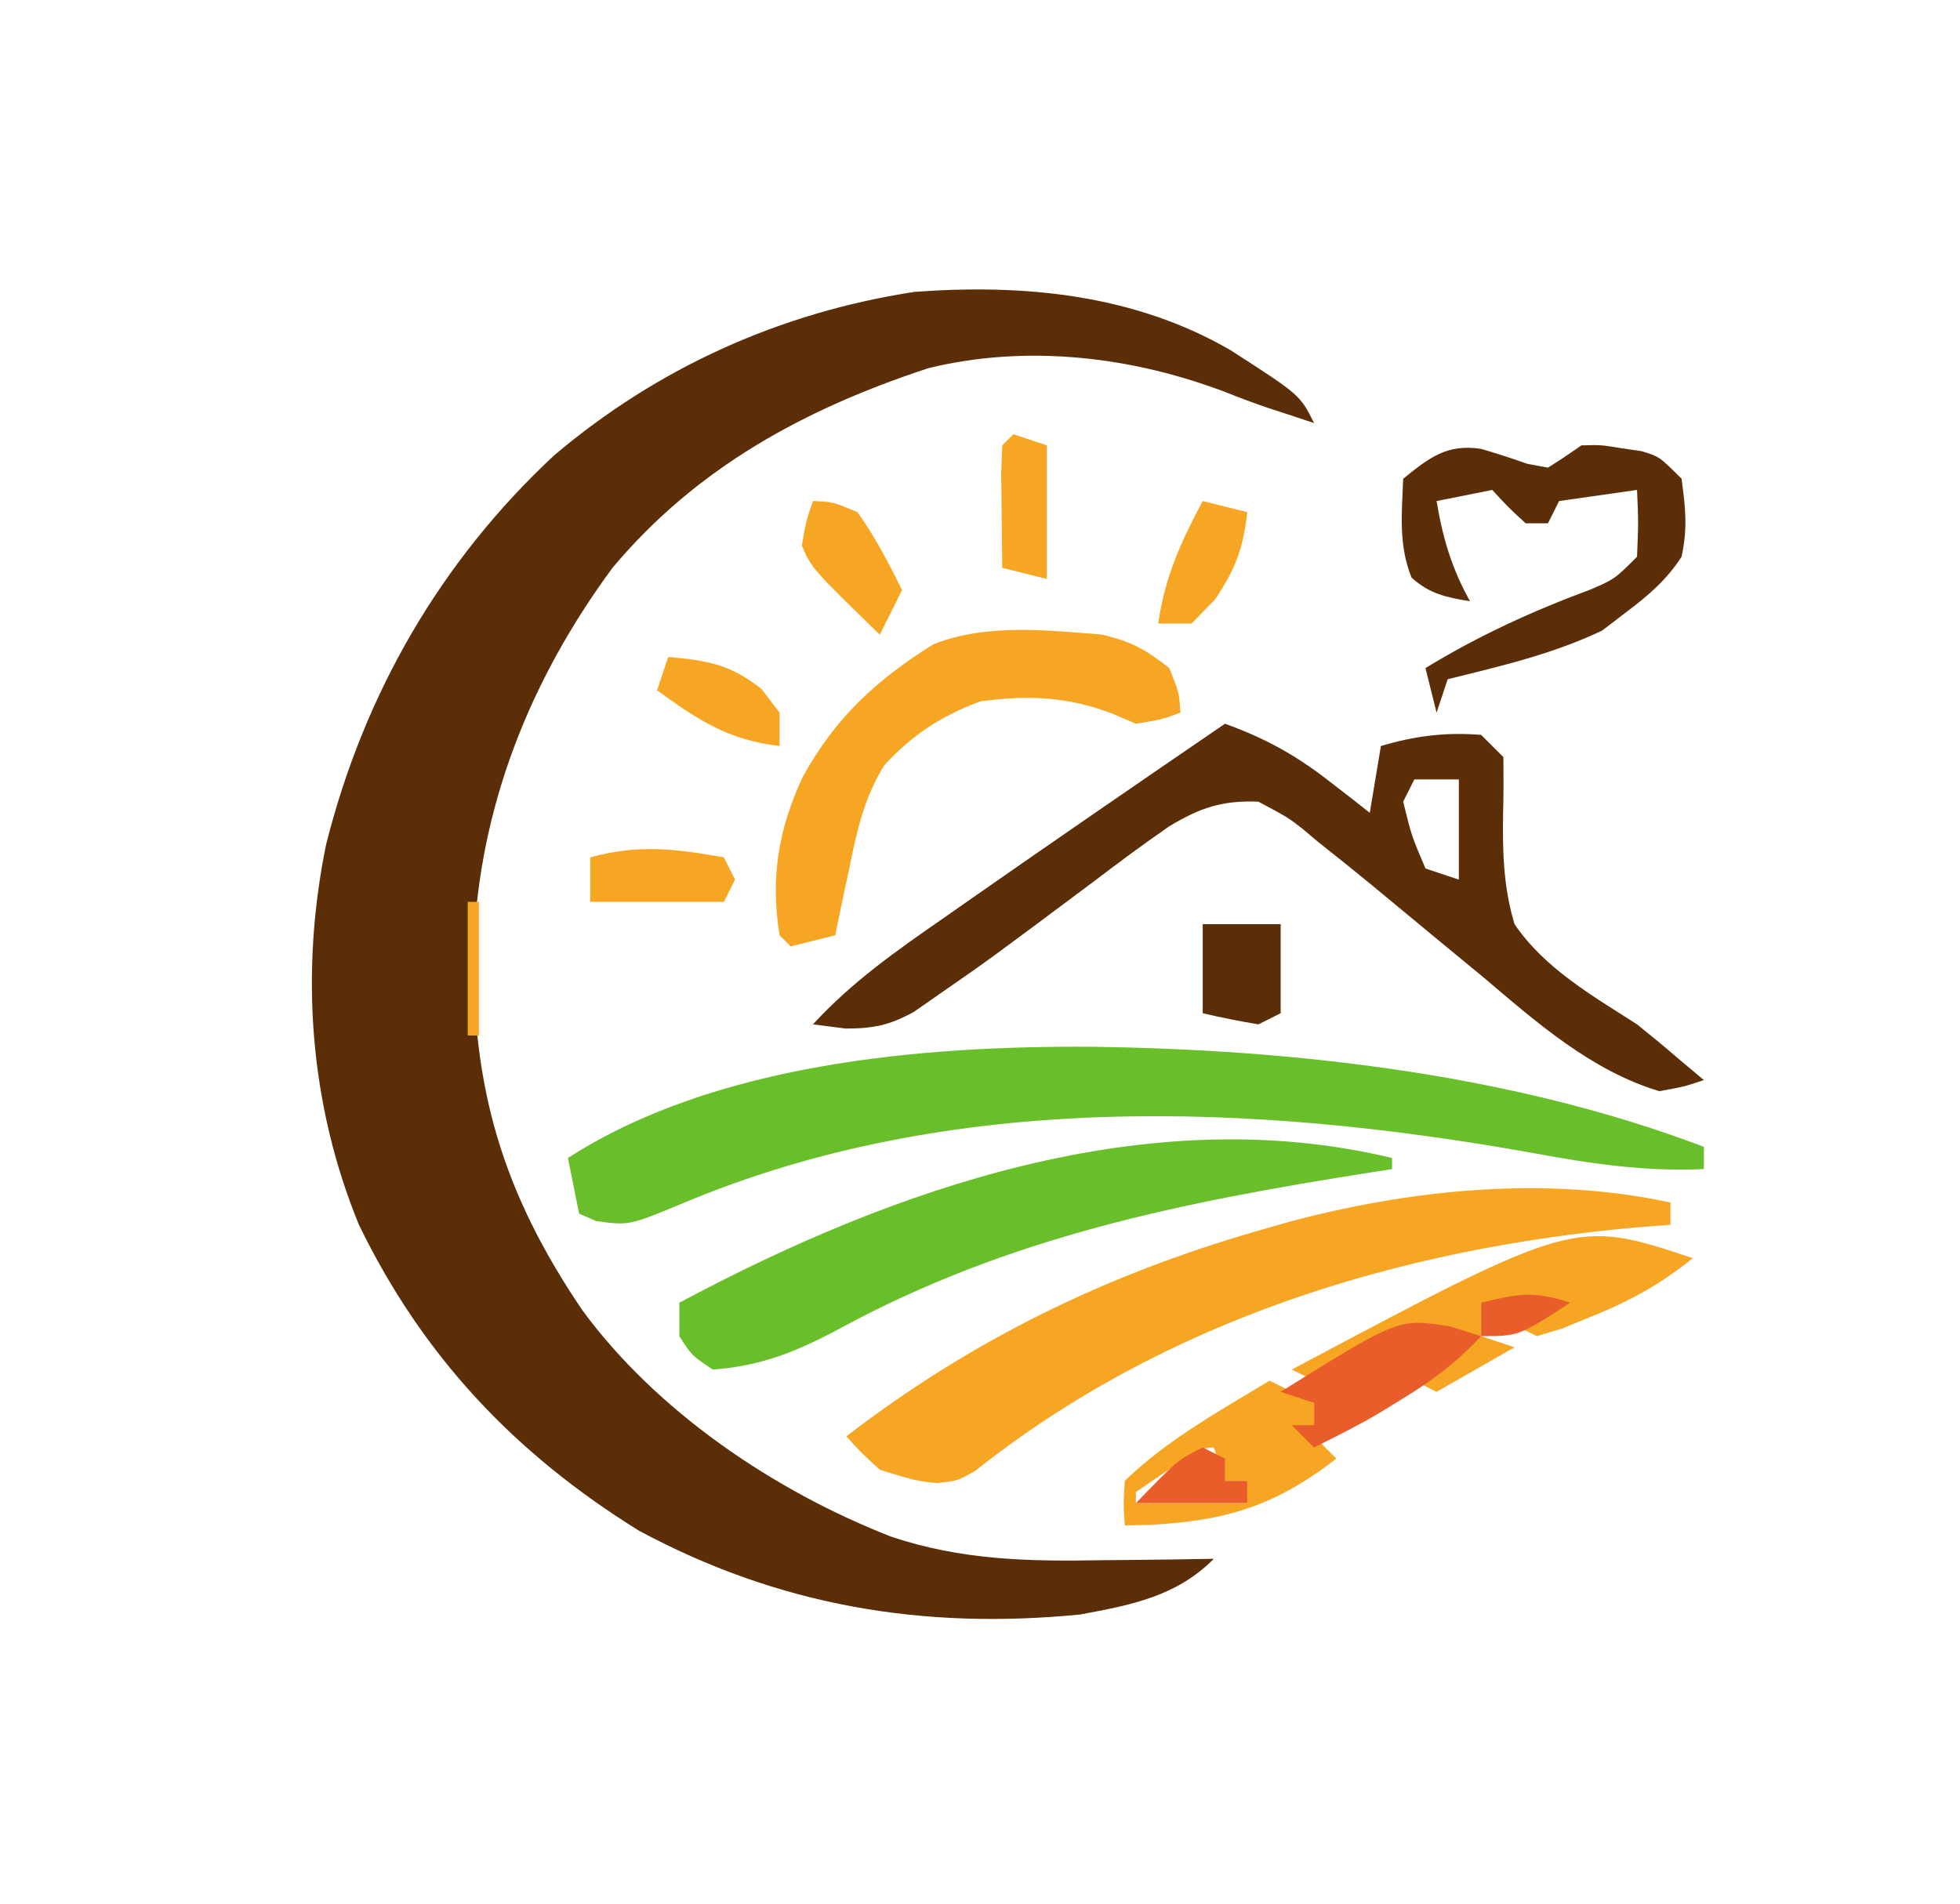
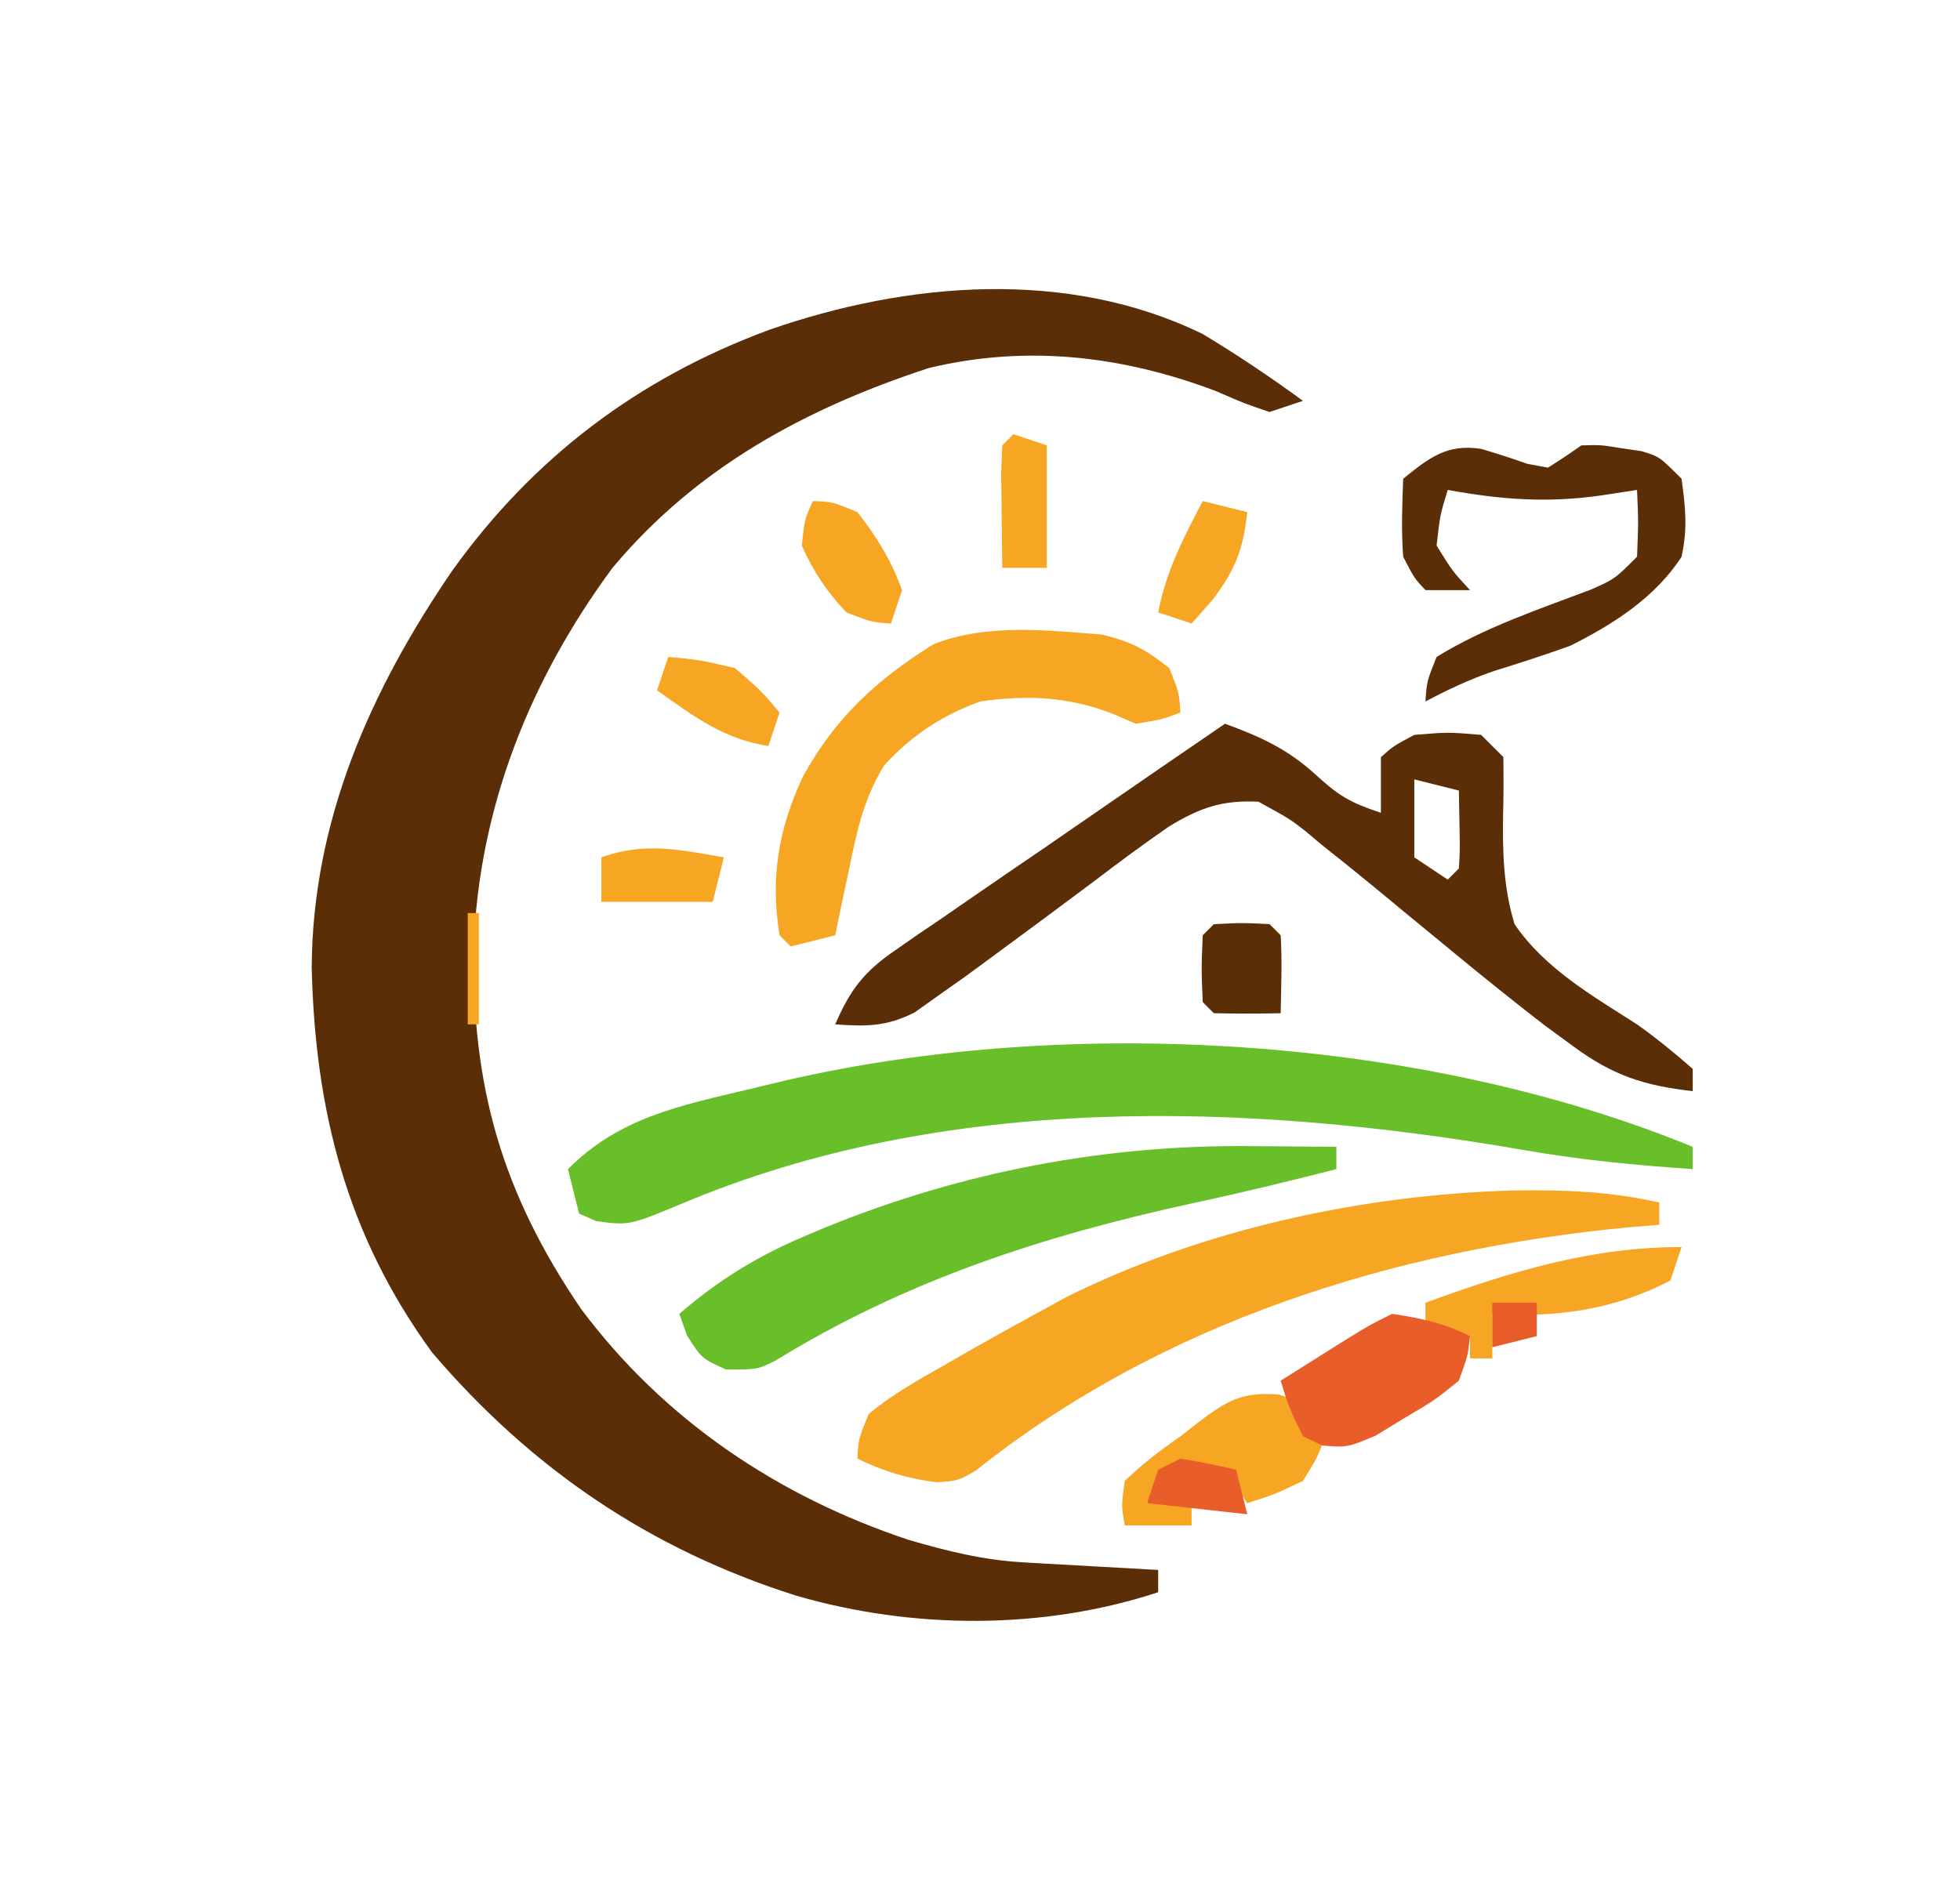
<svg xmlns="http://www.w3.org/2000/svg" viewBox="0 0 176 171" role="img" aria-label="SVG em revisao: marca · icone-fundo-creme">
-   <path fill="#5B2E08" fill-rule="evenodd" transform="translate(110.5117,31.46094)" d="M0 0 C6.221 4.004 6.221 4.004 7.488 6.539 C6.684 6.271 5.88 6.003 5.051 5.727 C4.495 5.546 3.94 5.366 3.367 5.18 C2.092 4.745 0.829 4.275 -0.422 3.773 C-8.872 0.552 -18.294 -0.558 -27.137 1.602 C-38.219 5.241 -47.972 10.53 -55.512 19.539 C-62.951 29.624 -67.502 41.068 -67.98 53.611 C-68.14 66.245 -65.4 75.628 -58.219 86.211 C-51.541 95.318 -40.977 102.454 -30.512 106.539 C-24.178 108.673 -18.147 108.783 -11.512 108.664 C-10.546 108.655 -9.581 108.646 -8.586 108.637 C-6.228 108.613 -3.87 108.581 -1.512 108.539 C-4.893 111.92 -8.883 112.678 -13.512 113.539 C-27.643 114.932 -40.578 112.765 -53.145 106.008 C-64.311 99.08 -72.57 90.313 -78.285 78.531 C-82.736 67.674 -83.582 55.849 -81.223 44.359 C-77.821 30.863 -70.964 18.943 -60.746 9.43 C-51.451 1.564 -40.472 -3.395 -28.398 -5.246 C-18.553 -5.979 -8.642 -5.027 0 0 Z " />
-   <path fill="#5B2E08" fill-rule="evenodd" transform="translate(133.0078,40.31641)" d="M0 0 C1.387 0.407 2.763 0.851 4.125 1.336 C4.741 1.451 5.357 1.565 5.992 1.684 C7.012 1.047 8.012 0.379 8.992 -0.316 C10.746 -0.363 10.746 -0.363 12.555 -0.066 C13.154 0.021 13.754 0.109 14.371 0.199 C15.992 0.684 15.992 0.684 17.992 2.684 C18.349 5.383 18.541 7.09 17.992 9.684 C16.637 11.784 14.979 13.189 12.992 14.684 C12.291 15.22 11.59 15.756 10.867 16.309 C6.438 18.427 1.746 19.51 -3.008 20.684 C-3.338 21.674 -3.668 22.664 -4.008 23.684 C-4.338 22.364 -4.668 21.044 -5.008 19.684 C-0.197 16.755 4.574 14.571 9.855 12.613 C11.992 11.684 11.992 11.684 13.992 9.684 C14.117 6.559 14.117 6.559 13.992 3.684 C11.682 4.014 9.372 4.344 6.992 4.684 C6.662 5.344 6.332 6.004 5.992 6.684 C5.332 6.684 4.672 6.684 3.992 6.684 C2.367 5.184 2.367 5.184 0.992 3.684 C-0.658 4.014 -2.308 4.344 -4.008 4.684 C-3.451 8.027 -2.656 10.717 -1.008 13.684 C-3.156 13.325 -4.619 13.034 -6.258 11.559 C-7.441 8.6 -7.127 5.853 -7.008 2.684 C-4.687 0.798 -3.064 -0.483 0 0 Z " />
-   <path fill="#5B2E08" fill-rule="evenodd" transform="translate(110,65)" d="M0 0 C3.563 1.285 6.328 2.798 9.312 5.125 C10.01 5.664 10.707 6.203 11.426 6.758 C11.686 6.963 11.686 6.963 13 8 C13.33 6.02 13.66 4.04 14 2 C17.072 1.09 19.797 0.747 23 1 C23.66 1.66 24.32 2.32 25 3 C25.015 4.684 25.021 6.37 24.971 8.053 C24.914 11.471 25 14.711 26 18 C28.716 22 33.005 24.431 37 27 C38.247 27.999 39.481 29.015 40.688 30.062 C41.069 30.382 41.069 30.382 43 32 C41.235 32.597 41.235 32.597 39 33 C32.926 31.18 27.996 26.84 23.25 22.812 C21.853 21.659 20.454 20.507 19.055 19.355 C17.101 17.739 15.147 16.122 13.196 14.502 C11.603 13.192 9.993 11.905 8.375 10.625 C7.915 10.238 7.455 9.851 6.981 9.452 C5.648 8.414 5.648 8.414 3 7 C-0.245 6.868 -2.248 7.545 -5.017 9.219 C-7.331 10.816 -9.575 12.484 -11.812 14.188 C-21.112 21.14 -21.112 21.14 -25.82 24.402 C-26.526 24.893 -27.231 25.384 -27.958 25.89 C-30.165 27.09 -31.569 27.373 -34.062 27.375 C-35.032 27.251 -36.001 27.127 -37 27 C-33.495 23.179 -29.485 20.375 -25.25 17.438 C-24.511 16.92 -23.772 16.403 -23.01 15.87 C-15.371 10.535 -7.693 5.257 0 0 Z M17 5 C16.67 5.66 16.34 6.32 16 7 C16.75 10.062 16.75 10.062 18 13 C18.99 13.33 19.98 13.66 21 14 C21 11.03 21 8.06 21 5 C19.68 5 18.36 5 17 5 Z " />
-   <path fill="#5B2E08" fill-rule="evenodd" transform="translate(108,83)" d="M0 0 C2.31 0 4.62 0 7 0 C7 2.64 7 5.28 7 8 C6.67 8.165 6.67 8.165 5 9 C3.323 8.721 1.654 8.392 0 8 C0 5.36 0 2.72 0 0 Z " />
-   <path fill="#68BF2A" fill-rule="evenodd" transform="translate(98,94.0127)" d="M0 0 C18.251 0.233 37.872 2.469 55 8.987 C55 9.647 55 10.307 55 10.987 C49.725 11.224 44.95 10.515 39.765 9.564 C14.452 5.008 -12.735 3.942 -36.777 14.093 C-41.509 16.053 -41.509 16.053 -44.453 15.659 C-44.964 15.437 -45.474 15.216 -46 14.987 C-46.33 13.337 -46.66 11.687 -47 9.987 C-33.853 1.519 -15.374 -0.098 0 0 Z " />
-   <path fill="#68BF2A" fill-rule="evenodd" transform="translate(125,104)" d="M0 0 C0 0.33 0 0.66 0 1 C-0.613 1.095 -1.226 1.19 -1.857 1.288 C-18.874 3.969 -34.372 7.059 -49.599 15.321 C-53.392 17.355 -56.621 18.691 -61 19 C-62.875 17.75 -62.875 17.75 -64 16 C-64 15.01 -64 14.02 -64 13 C-44.856 2.757 -21.979 -5.284 0 0 Z " />
-   <path fill="#F6A623" fill-rule="evenodd" transform="translate(91,39)" d="M0 0 C0.99 0.33 1.98 0.66 3 1 C3 4.96 3 8.92 3 13 C1.68 12.67 0.36 12.34 -1 12 C-1.027 10.188 -1.046 8.375 -1.062 6.562 C-1.074 5.553 -1.086 4.544 -1.098 3.504 C-1.065 2.678 -1.033 1.851 -1 1 C-0.67 0.67 -0.34 0.34 0 0 Z " />
-   <path fill="#F6A623" fill-rule="evenodd" transform="translate(73,45)" d="M0 0 C1.75 0.062 1.75 0.062 4 1 C5.575 3.214 6.804 5.564 8 8 C7.34 9.32 6.68 10.64 6 12 C-0.107 6.054 -0.107 6.054 -1 4 C-0.625 1.812 -0.625 1.812 0 0 Z " />
-   <path fill="#F6A623" fill-rule="evenodd" transform="translate(108,45)" d="M0 0 C1.32 0.33 2.64 0.66 4 1 C3.628 4.257 2.967 6.05 1.125 8.812 C0.424 9.534 -0.278 10.256 -1 11 C-1.99 11 -2.98 11 -4 11 C-3.381 6.792 -1.983 3.708 0 0 Z " />
+   <path fill="#5B2E08" fill-rule="evenodd" transform="translate(108,30)" d="M0 0 C3.104 1.866 6.076 3.864 9 6 C8.01 6.33 7.02 6.66 6 7 C3.793 6.258 3.793 6.258 1.188 5.125 C-7.185 1.951 -15.834 0.934 -24.625 3.062 C-35.707 6.702 -45.461 11.991 -53 21 C-60.439 31.085 -64.991 42.529 -65.469 55.072 C-65.627 67.592 -62.961 77.048 -55.836 87.539 C-48.39 97.52 -38.134 104.407 -26.375 108.309 C-22.923 109.313 -19.708 110.113 -16.109 110.316 C-15.4 110.358 -14.691 110.4 -13.961 110.443 C-13.231 110.483 -12.502 110.522 -11.75 110.562 C-11.377 110.584 -11.377 110.584 -9.492 110.693 C-7.662 110.799 -5.831 110.9 -4 111 C-4 111.66 -4 112.32 -4 113 C-14.342 116.406 -26.035 116.348 -36.5 113.312 C-49.602 109.16 -60.236 101.956 -69.18 91.492 C-76.886 80.942 -79.709 69.707 -80.011 56.879 C-79.932 43.671 -74.734 32.006 -67.426 21.305 C-60.128 11.09 -50.689 3.972 -38.936 -0.375 C-26.56 -4.689 -12.137 -5.934 0 0 Z " />
+   <path fill="#5B2E08" fill-rule="evenodd" transform="translate(133.0078,40.31641)" d="M0 0 C1.387 0.407 2.763 0.851 4.125 1.336 C4.741 1.451 5.357 1.565 5.992 1.684 C7.012 1.047 8.012 0.379 8.992 -0.316 C10.746 -0.363 10.746 -0.363 12.555 -0.066 C13.154 0.021 13.754 0.109 14.371 0.199 C15.992 0.684 15.992 0.684 17.992 2.684 C18.349 5.383 18.541 7.09 17.992 9.684 C15.626 13.35 11.83 15.764 7.992 17.684 C5.734 18.49 3.468 19.234 1.176 19.938 C-1.004 20.682 -2.973 21.609 -5.008 22.684 C-4.883 20.871 -4.883 20.871 -4.008 18.684 C0.296 16.035 5.102 14.428 9.82 12.648 C11.992 11.684 11.992 11.684 13.992 9.684 C14.117 6.559 14.117 6.559 13.992 3.684 C12.92 3.849 11.847 4.014 10.742 4.184 C5.884 4.865 1.846 4.566 -3.008 3.684 C-3.695 5.934 -3.695 5.934 -4.008 8.684 C-2.57 10.996 -2.57 10.996 -1.008 12.684 C-2.328 12.684 -3.648 12.684 -5.008 12.684 C-6.008 11.621 -6.008 11.621 -7.008 9.684 C-7.186 7.322 -7.097 5.057 -7.008 2.684 C-4.687 0.798 -3.064 -0.483 0 0 Z " />
+   <path fill="#5B2E08" fill-rule="evenodd" transform="translate(110,65)" d="M0 0 C3.179 1.159 5.626 2.276 8.125 4.562 C10.223 6.474 11.179 7.06 14 8 C14 6.35 14 4.7 14 3 C15.125 2 15.125 2 17 1 C20.062 0.75 20.062 0.75 23 1 C23.66 1.66 24.32 2.32 25 3 C25.015 4.684 25.021 6.37 24.972 8.053 C24.914 11.473 24.995 14.71 26 18 C28.734 22.006 32.987 24.429 37 27 C38.769 28.264 40.363 29.557 42 31 C42 31.66 42 32.32 42 33 C37.62 32.494 34.864 31.605 31.312 29 C30.45 28.368 29.588 27.737 28.699 27.086 C25.97 24.977 23.286 22.819 20.625 20.625 C19.237 19.483 17.849 18.342 16.46 17.201 C15.452 16.372 14.446 15.54 13.442 14.705 C11.871 13.41 10.282 12.141 8.688 10.875 C8.208 10.472 7.729 10.07 7.235 9.655 C5.824 8.555 5.824 8.555 3 7 C-0.263 6.85 -2.234 7.536 -5.015 9.22 C-7.331 10.816 -9.575 12.483 -11.812 14.188 C-14.866 16.471 -17.926 18.745 -21 21 C-21.793 21.582 -22.587 22.164 -23.404 22.764 C-24.182 23.312 -24.96 23.861 -25.762 24.426 C-26.456 24.921 -27.151 25.417 -27.866 25.927 C-30.405 27.204 -32.194 27.202 -35 27 C-33.668 23.907 -32.418 22.272 -29.648 20.371 C-28.969 19.898 -28.29 19.426 -27.59 18.938 C-26.859 18.443 -26.128 17.948 -25.375 17.438 C-24.627 16.92 -23.879 16.403 -23.108 15.87 C-20.744 14.239 -18.372 12.619 -16 11 C-14.438 9.924 -12.877 8.847 -11.316 7.77 C-7.55 5.171 -3.778 2.582 0 0 Z M17 5 C17 7.31 17 9.62 17 12 C17.495 12.33 17.495 12.33 20 14 C20.33 13.67 20.66 13.34 21 13 C21.098 11.371 21.098 11.371 21.062 9.438 C21.042 8.303 21.021 7.169 21 6 C19.68 5.67 18.36 5.34 17 5 Z " />
+   <path fill="#5B2E08" fill-rule="evenodd" transform="translate(109,83)" d="M0 0 C2.5 -0.125 2.5 -0.125 5 0 C5.33 0.33 5.66 0.66 6 1 C6.14 3.338 6.043 5.656 6 8 C4 8.043 2 8.041 0 8 C-0.33 7.67 -0.66 7.34 -1 7 C-1.125 4 -1.125 4 -1 1 C-0.67 0.67 -0.34 0.34 0 0 Z " />
+   <path fill="#68BF2A" fill-rule="evenodd" transform="translate(152,103)" d="M0 0 C0 0.66 0 1.32 0 2 C-5.142 1.651 -10.207 1.165 -15.281 0.266 C-40.182 -4.029 -67.188 -4.854 -90.777 5.106 C-95.509 7.066 -95.509 7.066 -98.453 6.672 C-98.964 6.45 -99.474 6.228 -100 6 C-100.33 4.68 -100.66 3.36 -101 2 C-96.371 -2.649 -90.937 -3.698 -84.688 -5.188 C-83.604 -5.447 -82.521 -5.707 -81.406 -5.975 C-55.926 -11.845 -24.288 -9.966 0 0 Z " />
+   <path fill="#68BF2A" fill-rule="evenodd" transform="translate(112.5,102.9375)" d="M0 0 C0.727 0.005 1.454 0.009 2.203 0.014 C3.969 0.025 5.734 0.043 7.5 0.062 C7.5 0.722 7.5 1.382 7.5 2.062 C3.242 3.152 -1.014 4.187 -5.312 5.105 C-18.817 8.049 -31.13 12.036 -42.945 19.308 C-44.5 20.062 -44.5 20.062 -47.312 20.062 C-49.5 19.062 -49.5 19.062 -50.812 17 C-50.926 16.68 -50.926 16.68 -51.5 15.062 C-47.969 12.023 -44.497 9.873 -40.188 8.062 C-39.588 7.808 -38.988 7.554 -38.371 7.292 C-26.1 2.297 -13.222 -0.159 0 0 Z " />
+   <path fill="#F6A623" fill-rule="evenodd" transform="translate(91,39)" d="M0 0 C0.99 0.33 1.98 0.66 3 1 C3 4.63 3 8.26 3 12 C1.68 12 0.36 12 -1 12 C-1.027 10.188 -1.046 8.375 -1.062 6.562 C-1.074 5.553 -1.086 4.544 -1.098 3.504 C-1.065 2.678 -1.033 1.851 -1 1 C-0.67 0.67 -0.34 0.34 0 0 Z " />
+   <path fill="#F6A623" fill-rule="evenodd" transform="translate(73,45)" d="M0 0 C1.75 0.062 1.75 0.062 4 1 C5.697 3.165 7.076 5.405 8 8 C7.67 8.99 7.34 9.98 7 11 C5.25 10.875 5.25 10.875 3 10 C1.283 8.181 0.001 6.294 -1 4 C-0.75 1.625 -0.75 1.625 0 0 Z " />
+   <path fill="#F6A623" fill-rule="evenodd" transform="translate(108,45)" d="M0 0 C1.32 0.33 2.64 0.66 4 1 C3.613 4.383 2.987 6.018 0.938 8.812 C0.298 9.534 -0.341 10.256 -1 11 C-1.99 10.67 -2.98 10.34 -4 10 C-3.286 6.29 -1.737 3.323 0 0 Z " />
  <path fill="#F6A623" fill-rule="evenodd" transform="translate(99,57)" d="M0 0 C2.672 0.665 3.782 1.275 6 3 C6.875 5.187 6.875 5.187 7 7 C5.312 7.625 5.312 7.625 3 8 C2.278 7.691 1.556 7.381 0.812 7.062 C-3.185 5.552 -6.777 5.407 -11 6 C-14.489 7.302 -17.064 8.988 -19.59 11.719 C-21.367 14.594 -22.03 17.48 -22.688 20.75 C-22.752 21.051 -22.752 21.051 -23.08 22.574 C-23.396 24.048 -23.699 25.524 -24 27 C-25.32 27.33 -26.64 27.66 -28 28 C-28.33 27.67 -28.66 27.34 -29 27 C-29.824 21.834 -29.124 17.544 -26.938 12.812 C-24.005 7.456 -20.306 4.069 -15.184 0.863 C-10.431 -1.016 -5.013 -0.404 0 0 Z " />
-   <path fill="#F6A623" fill-rule="evenodd" transform="translate(60,59)" d="M0 0 C3.531 0.321 5.558 0.651 8.375 2.875 C8.911 3.576 9.448 4.278 10 5 C10 5.99 10 6.98 10 8 C5.363 7.454 2.707 5.672 -1 3 C-0.67 2.01 -0.34 1.02 0 0 Z " />
-   <path fill="#F6A623" fill-rule="evenodd" transform="translate(65,77)" d="M0 0 C0.33 0.66 0.66 1.32 1 2 C0.67 2.66 0.34 3.32 0 4 C-3.96 4 -7.92 4 -12 4 C-12 2.68 -12 1.36 -12 0 C-7.64 -1.189 -4.376 -0.772 0 0 Z " />
-   <path fill="#F6A623" fill-rule="evenodd" transform="translate(42,81)" d="M0 0 C0.33 0 0.66 0 1 0 C1 3.96 1 7.92 1 12 C0.67 12 0.34 12 0 12 C0 8.04 0 4.08 0 0 Z " />
-   <path fill="#F6A623" fill-rule="evenodd" transform="translate(150,108)" d="M0 0 C0 0.66 0 1.32 0 2 C-0.492 2.037 -0.492 2.037 -2.98 2.227 C-24.378 4.132 -45.385 10.566 -62.406 24.08 C-64 25 -64 25 -65.872 25.199 C-67.75 25 -67.75 25 -71 24 C-72.703 22.438 -72.703 22.438 -74 21 C-62.769 12.361 -50.725 6.486 -37.125 2.562 C-36.27 2.316 -35.415 2.069 -34.534 1.814 C-23.51 -1.176 -11.256 -2.434 0 0 Z " />
-   <path fill="#F6A623" fill-rule="evenodd" transform="translate(152,113)" d="M0 0 C-2.894 2.342 -5.672 3.869 -9.125 5.25 C-9.559 5.428 -9.559 5.428 -11.758 6.328 C-12.128 6.439 -12.128 6.439 -14 7 C-14.66 6.67 -15.32 6.34 -16 6 C-15.34 5.34 -14.68 4.68 -14 4 C-15.65 4 -17.3 4 -19 4 C-19 4.99 -19 5.98 -19 7 C-19.99 6.918 -20.98 6.835 -22 6.75 C-26.081 6.708 -28.831 8.198 -32.301 10.223 C-32.862 10.479 -33.422 10.736 -34 11 C-34.66 10.67 -35.32 10.34 -36 10 C-10.574 -3.525 -10.574 -3.525 0 0 Z " />
-   <path fill="#F6A623" fill-rule="evenodd" transform="translate(133,120)" d="M0 0 C0.99 0.33 1.98 0.66 3 1 C0.69 2.32 -1.62 3.64 -4 5 C-4.66 4.67 -5.32 4.34 -6 4 C-1.605 0.777 -1.605 0.777 0 0 Z " />
-   <path fill="#F6A623" fill-rule="evenodd" transform="translate(114,124)" d="M0 0 C1.32 0.66 2.64 1.32 4 2 C4 2.99 4 3.98 4 5 C4.66 5.66 5.32 6.32 6 7 C0.513 11.261 -3.95 12.609 -10.875 12.957 C-11.226 12.964 -11.226 12.964 -13 13 C-13.125 11.121 -13.125 11.121 -13 9 C-9.196 5.315 -4.514 2.733 0 0 Z M-9.062 8 C-9.61 8.371 -10.158 8.743 -10.723 9.125 C-11.144 9.414 -11.566 9.702 -12 10 C-12 10.33 -12 10.66 -12 11 C-8.7 11 -5.4 11 -2 11 C-2 10.34 -2 9.68 -2 9 C-2.66 9 -3.32 9 -4 9 C-4.33 8.01 -4.66 7.02 -5 6 C-6.654 6 -7.722 7.087 -9.062 8 Z " />
-   <path fill="#E85D2A" fill-rule="evenodd" transform="translate(141,117)" d="M0 0 C-4.625 3 -4.625 3 -8 3 C-8 2.01 -8 1.02 -8 0 C-4.713 -0.8 -3.29 -1.097 0 0 Z " />
-   <path fill="#E85D2A" fill-rule="evenodd" transform="translate(130.1875,119.125)" d="M0 0 C0.928 0.289 1.856 0.578 2.812 0.875 C0.652 3.192 -1.548 4.853 -4.25 6.5 C-4.942 6.925 -5.634 7.351 -6.348 7.789 C-8.254 8.914 -10.208 9.885 -12.188 10.875 C-12.847 10.215 -13.507 9.555 -14.188 8.875 C-13.528 8.875 -12.868 8.875 -12.188 8.875 C-12.188 8.215 -12.188 7.555 -12.188 6.875 C-13.177 6.545 -14.168 6.215 -15.188 5.875 C-4.602 -0.729 -4.602 -0.729 0 0 Z " />
-   <path fill="#E85D2A" fill-rule="evenodd" transform="translate(108,130)" d="M0 0 C0.66 0.33 1.32 0.66 2 1 C2 1.66 2 2.32 2 3 C2.66 3 3.32 3 4 3 C4 3.66 4 4.32 4 5 C0.7 5 -2.6 5 -6 5 C-2.25 1.125 -2.25 1.125 0 0 Z " />
+   <path fill="#F6A623" fill-rule="evenodd" transform="translate(60,59)" d="M0 0 C2.75 0.25 2.75 0.25 6 1 C8.375 3.062 8.375 3.062 10 5 C9.67 5.99 9.34 6.98 9 8 C4.944 7.376 2.292 5.319 -1 3 C-0.67 2.01 -0.34 1.02 0 0 Z " />
+   <path fill="#F6A623" fill-rule="evenodd" transform="translate(65,77)" d="M0 0 C-0.33 1.32 -0.66 2.64 -1 4 C-4.3 4 -7.6 4 -11 4 C-11 2.68 -11 1.36 -11 0 C-7.114 -1.399 -3.976 -0.688 0 0 Z " />
+   <path fill="#F6A623" fill-rule="evenodd" transform="translate(42,82)" d="M0 0 C0.33 0 0.66 0 1 0 C1 3.3 1 6.6 1 10 C0.67 10 0.34 10 0 10 C0 6.7 0 3.4 0 0 Z " />
+   <path fill="#F6A623" fill-rule="evenodd" transform="translate(135.8633,106.918)" d="M0 0 C4.554 -0.066 8.68 0.074 13.137 1.082 C13.137 1.742 13.137 2.402 13.137 3.082 C12.225 3.157 11.314 3.232 10.375 3.309 C-10.691 5.323 -31.537 11.83 -48.263 25.174 C-49.863 26.082 -49.863 26.082 -51.77 26.211 C-54.332 25.87 -56.552 25.238 -58.863 24.082 C-58.793 22.359 -58.793 22.359 -57.863 20.082 C-55.744 18.315 -53.385 17.001 -50.988 15.645 C-50.303 15.249 -49.617 14.854 -48.911 14.446 C-46.906 13.304 -44.889 12.188 -42.863 11.082 C-42.406 10.831 -42.406 10.831 -40.09 9.562 C-27.863 3.488 -13.58 0.389 0 0 Z " />
+   <path fill="#F6A623" fill-rule="evenodd" transform="translate(151,112)" d="M0 0 C-0.33 0.99 -0.66 1.98 -1 3 C-6.109 5.664 -11.328 6.362 -17 6 C-17 7.32 -17 8.64 -17 10 C-17.66 10 -18.32 10 -19 10 C-19 9.34 -19 8.68 -19 8 C-20.32 7.67 -21.64 7.34 -23 7 C-23 6.34 -23 5.68 -23 5 C-15.345 2.215 -8.192 0 0 0 Z " />
+   <path fill="#F6A623" fill-rule="evenodd" transform="translate(114.875,125.25)" d="M0 0 C0.701 0.248 1.403 0.495 2.125 0.75 C2.125 1.74 2.125 2.73 2.125 3.75 C2.785 3.75 3.445 3.75 4.125 3.75 C3.438 5.625 3.438 5.625 2.125 7.75 C-0.5 9 -0.5 9 -2.875 9.75 C-3.535 8.76 -4.195 7.77 -4.875 6.75 C-7.812 7.125 -7.812 7.125 -10.875 7.75 C-11.205 8.41 -11.535 9.07 -11.875 9.75 C-10.555 9.75 -9.235 9.75 -7.875 9.75 C-7.875 10.41 -7.875 11.07 -7.875 11.75 C-9.855 11.75 -11.835 11.75 -13.875 11.75 C-14.188 10 -14.188 10 -13.875 7.75 C-12.221 6.193 -10.728 5.016 -8.875 3.75 C-8.383 3.362 -7.89 2.974 -7.383 2.574 C-4.725 0.571 -3.37 -0.293 0 0 Z " />
+   <path fill="#E85D2A" fill-rule="evenodd" transform="translate(134,117)" d="M0 0 C1.32 0 2.64 0 4 0 C4 0.99 4 1.98 4 3 C2.68 3.33 1.36 3.66 0 4 C0 2.68 0 1.36 0 0 Z " />
+   <path fill="#E85D2A" fill-rule="evenodd" transform="translate(125,118)" d="M0 0 C2.581 0.387 4.661 0.831 7 2 C6.801 3.793 6.801 3.793 6 6 C3.855 7.738 3.855 7.738 1.188 9.312 C0.315 9.845 -0.558 10.377 -1.457 10.926 C-4 12 -4 12 -6.246 11.828 C-6.825 11.555 -7.404 11.282 -8 11 C-9.25 8.438 -9.25 8.438 -10 6 C-8.709 5.186 -7.417 4.374 -6.125 3.562 C-5.765 3.336 -5.765 3.336 -3.945 2.191 C-2 1 -2 1 0 0 Z " />
+   <path fill="#E85D2A" fill-rule="evenodd" transform="translate(106,131)" d="M0 0 C1.677 0.279 3.346 0.608 5 1 C5.33 2.32 5.66 3.64 6 5 C3.03 4.67 0.06 4.34 -3 4 C-2.67 3.01 -2.34 2.02 -2 1 C-1.34 0.67 -0.68 0.34 0 0 Z " />
</svg>
